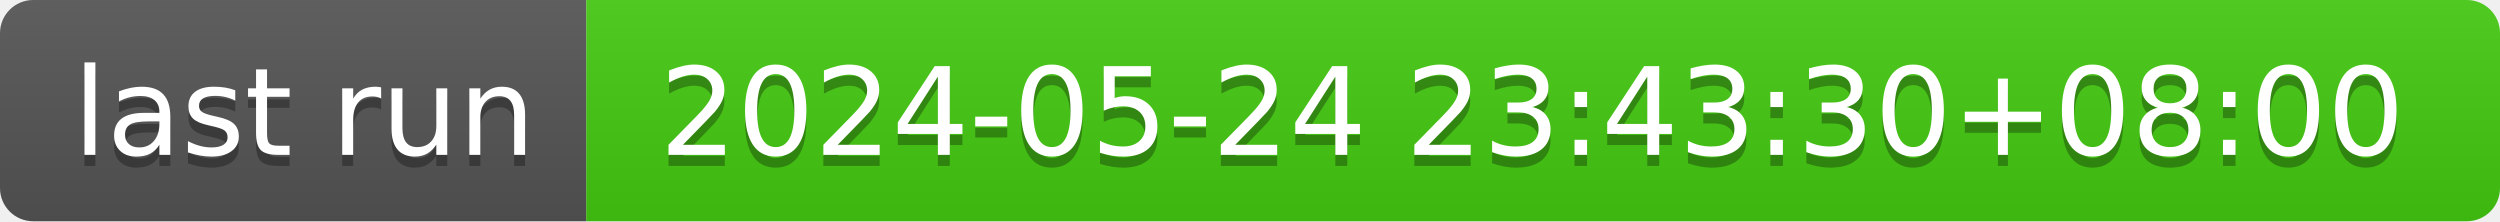
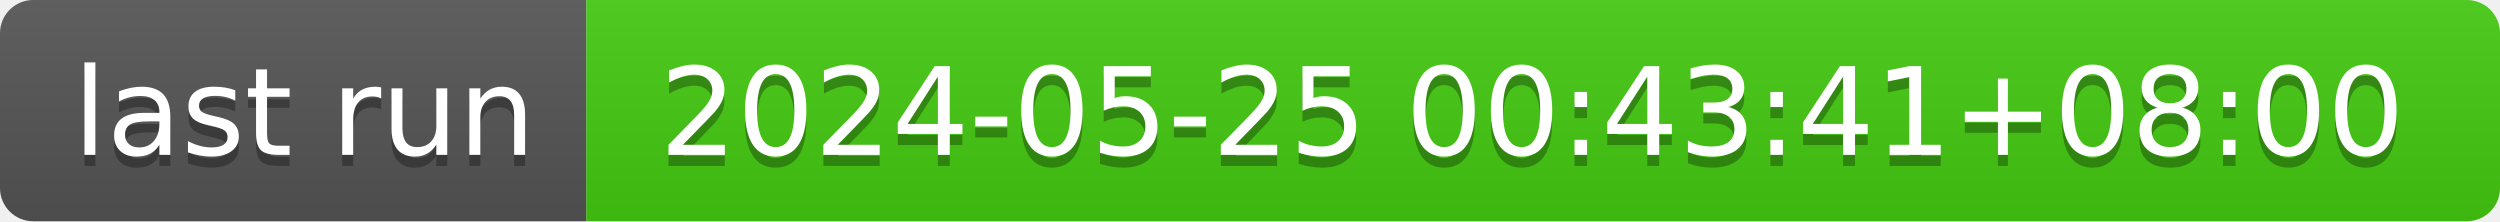
- <svg xmlns="http://www.w3.org/2000/svg" width="226" height="20" role="img" aria-label="last run: 2024-05-24 23:43:30+08:00">
+ <svg xmlns="http://www.w3.org/2000/svg" width="226" height="20" role="img" aria-label="last run: 2024-05-25 00:43:41+08:00">
  <linearGradient id="s" x2="0" y2="100%">
    <stop offset="0" stop-color="#bbb" stop-opacity=".1" />
    <stop offset="1" stop-opacity=".1" />
  </linearGradient>
  <clipPath id="r">
    <rect width="226" height="20" rx="3" fill="#fff" />
  </clipPath>
  <g clip-path="url(#r)">
    <rect width="53" height="20" fill="#555" />
    <rect x="53" width="173" height="20" fill="#4c1" />
    <rect width="226" height="20" fill="url(#s)" />
  </g>
  <g fill="#fff" text-anchor="middle" font-family="Verdana,Geneva,DejaVu Sans,sans-serif" text-rendering="geometricPrecision" font-size="110">
    <text aria-hidden="true" x="275" y="150" fill="#010101" fill-opacity=".3" transform="scale(.1)" textLength="430">last run</text>
    <text x="275" y="140" transform="scale(.1)" fill="#fff" textLength="430">last run</text>
-     <text aria-hidden="true" x="1385" y="150" fill="#010101" fill-opacity=".3" transform="scale(.1)" textLength="1630">2024-05-24 23:43:30+08:00</text>
-     <text x="1385" y="140" transform="scale(.1)" fill="#fff" textLength="1630">2024-05-24 23:43:30+08:00</text>
+     <text aria-hidden="true" x="1385" y="150" fill="#010101" fill-opacity=".3" transform="scale(.1)" textLength="1630">2024-05-25 00:43:41+08:00</text>
+     <text x="1385" y="140" transform="scale(.1)" fill="#fff" textLength="1630">2024-05-25 00:43:41+08:00</text>
  </g>
</svg>
